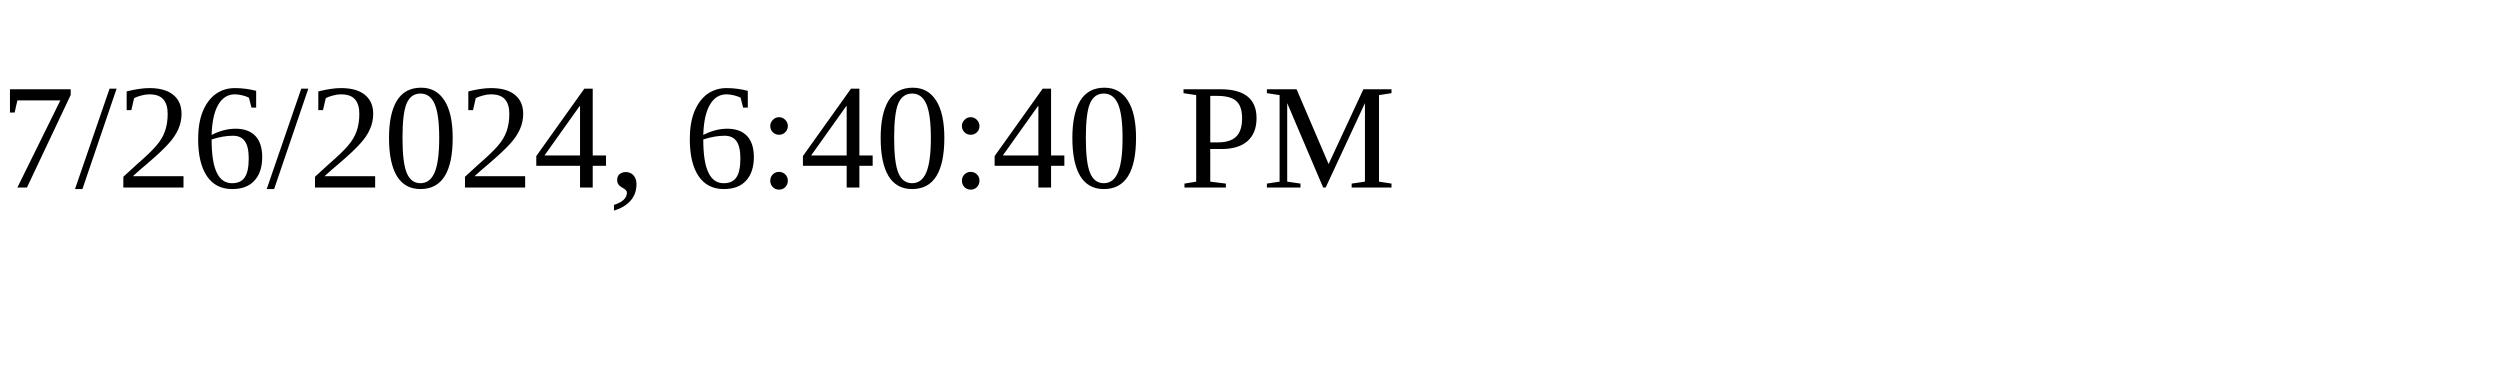
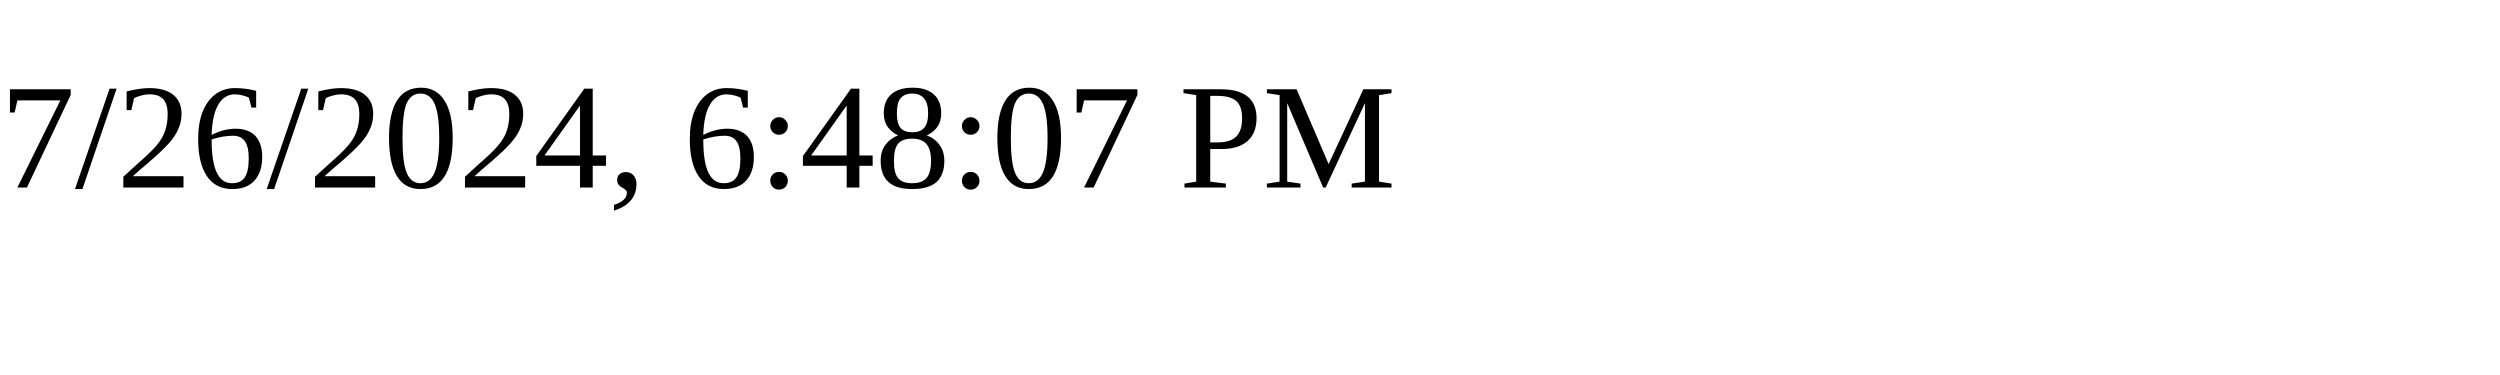
<svg xmlns="http://www.w3.org/2000/svg" height="30" width="200">
-   <text x="0" y="15">7/26/2024, 6:40:40 PM</text>
+   <text x="0" y="15">7/26/2024, 6:48:07 PM</text>
</svg>
